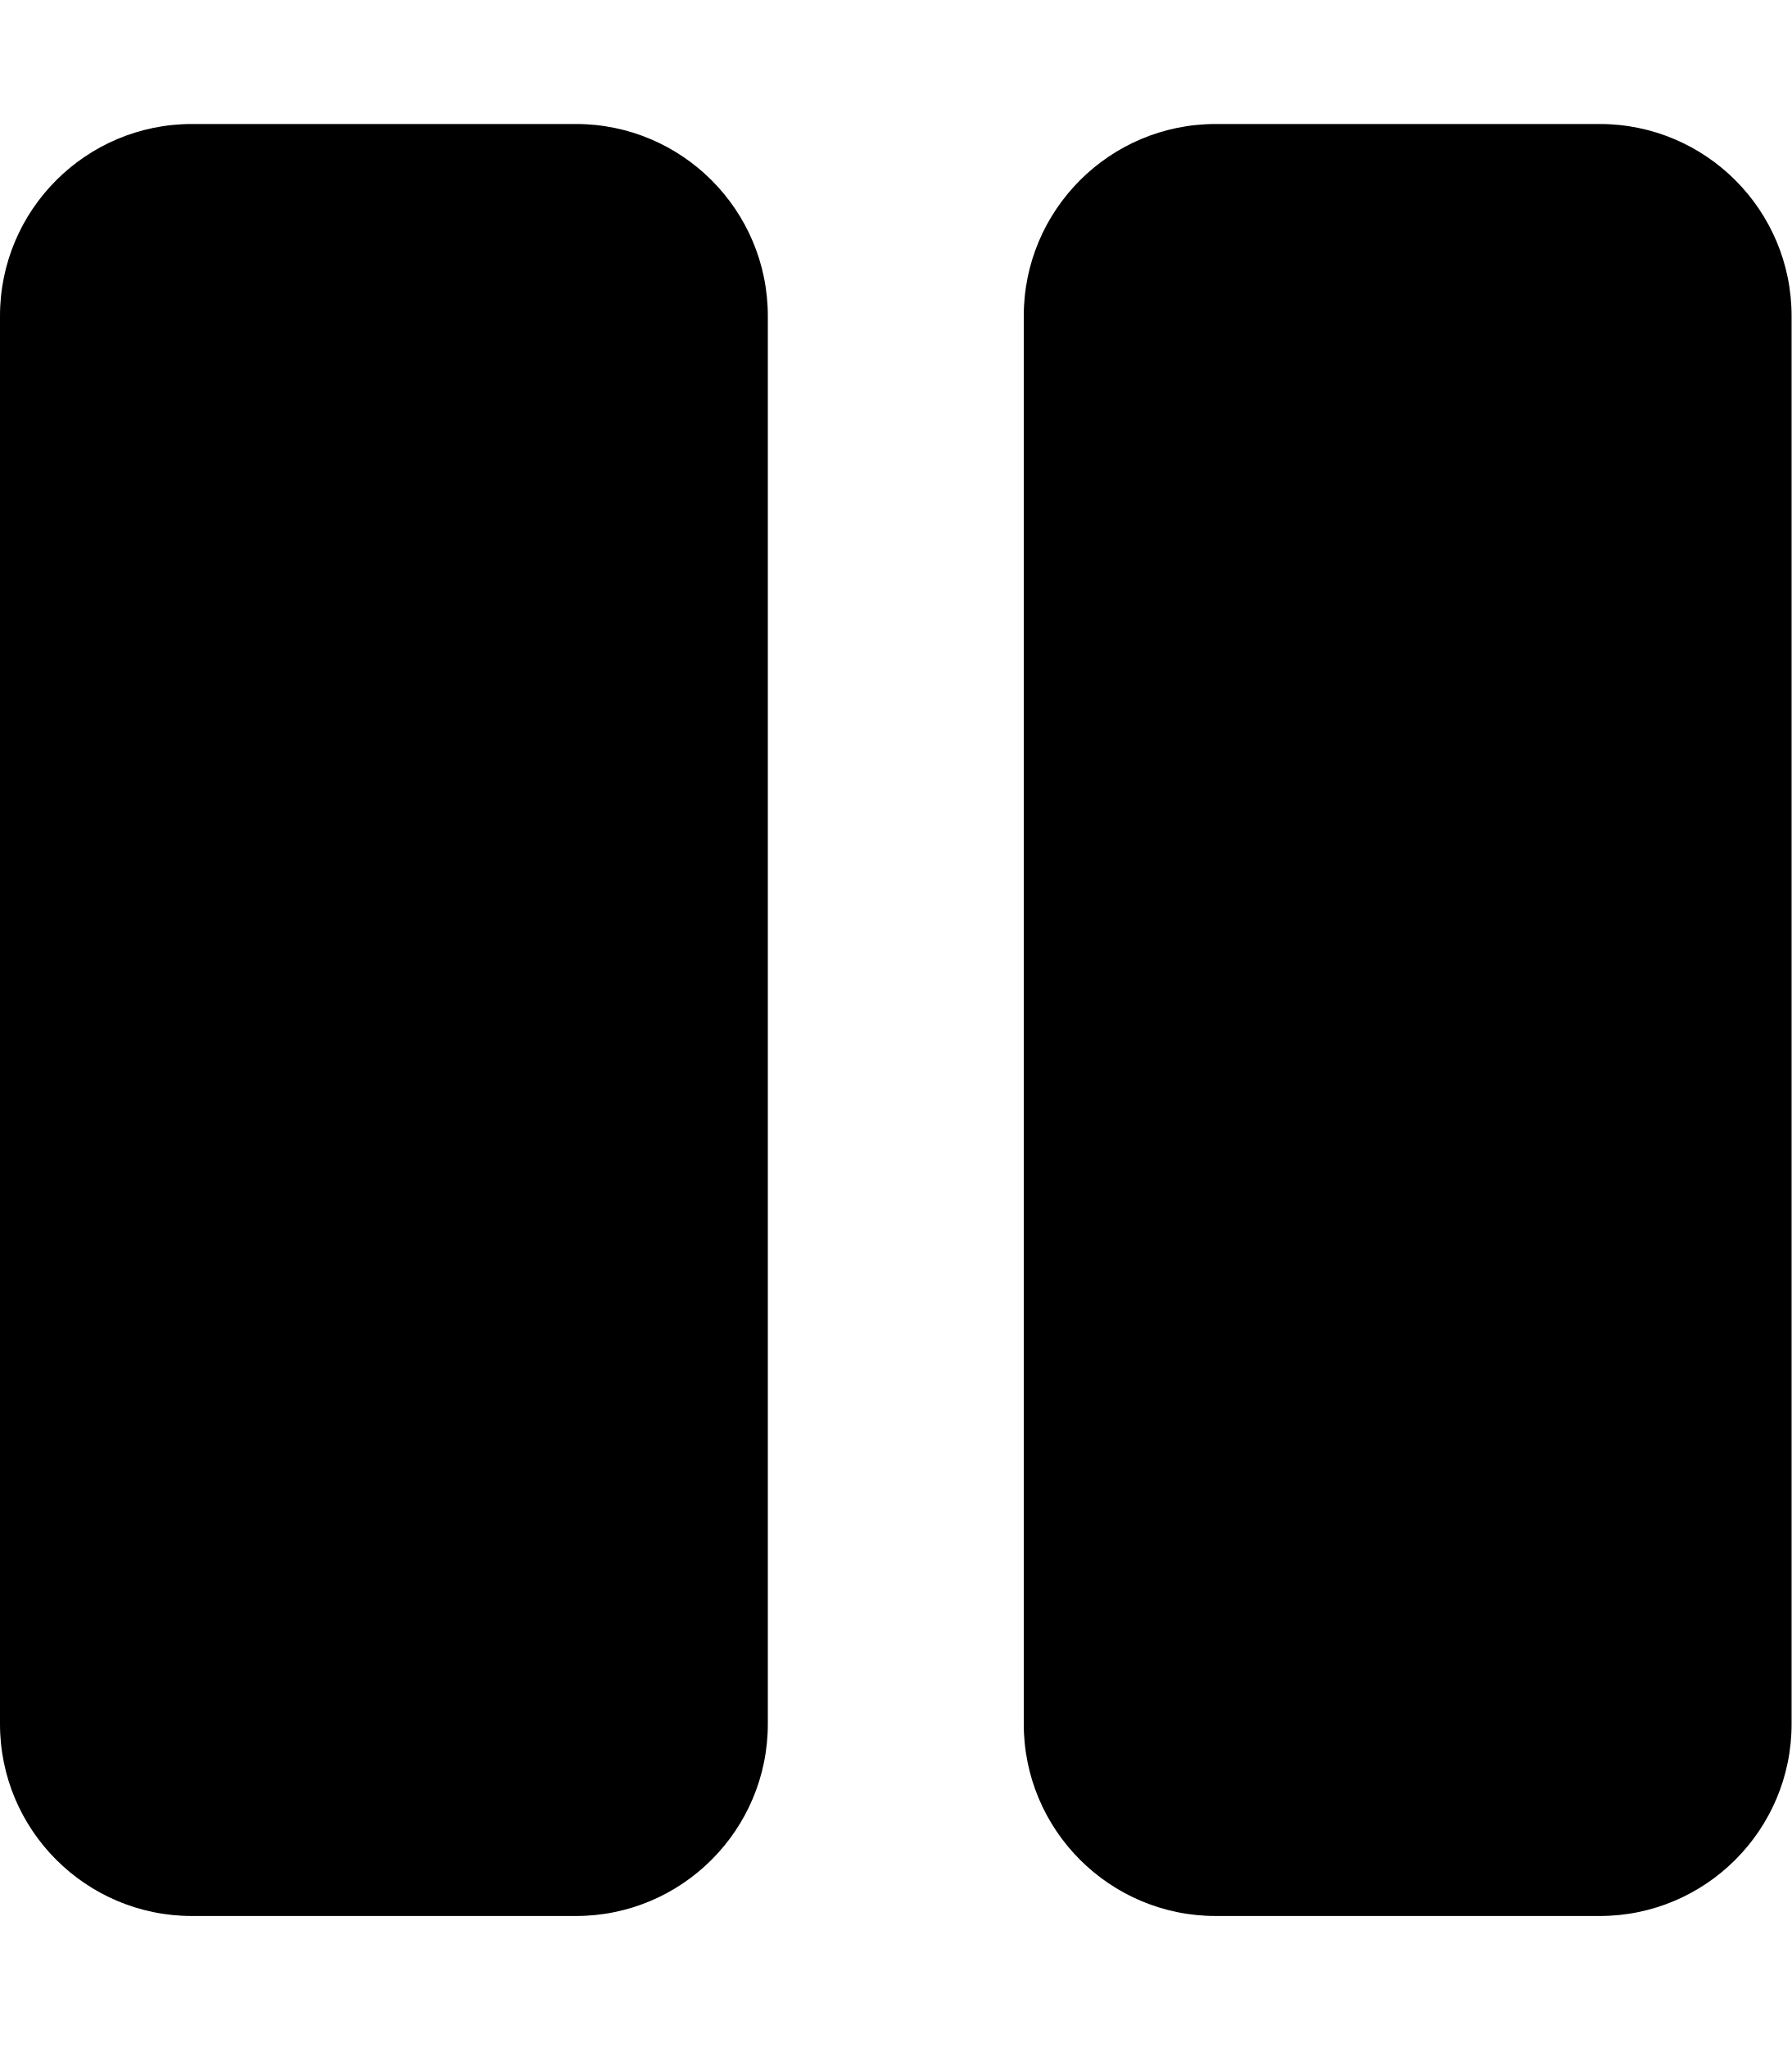
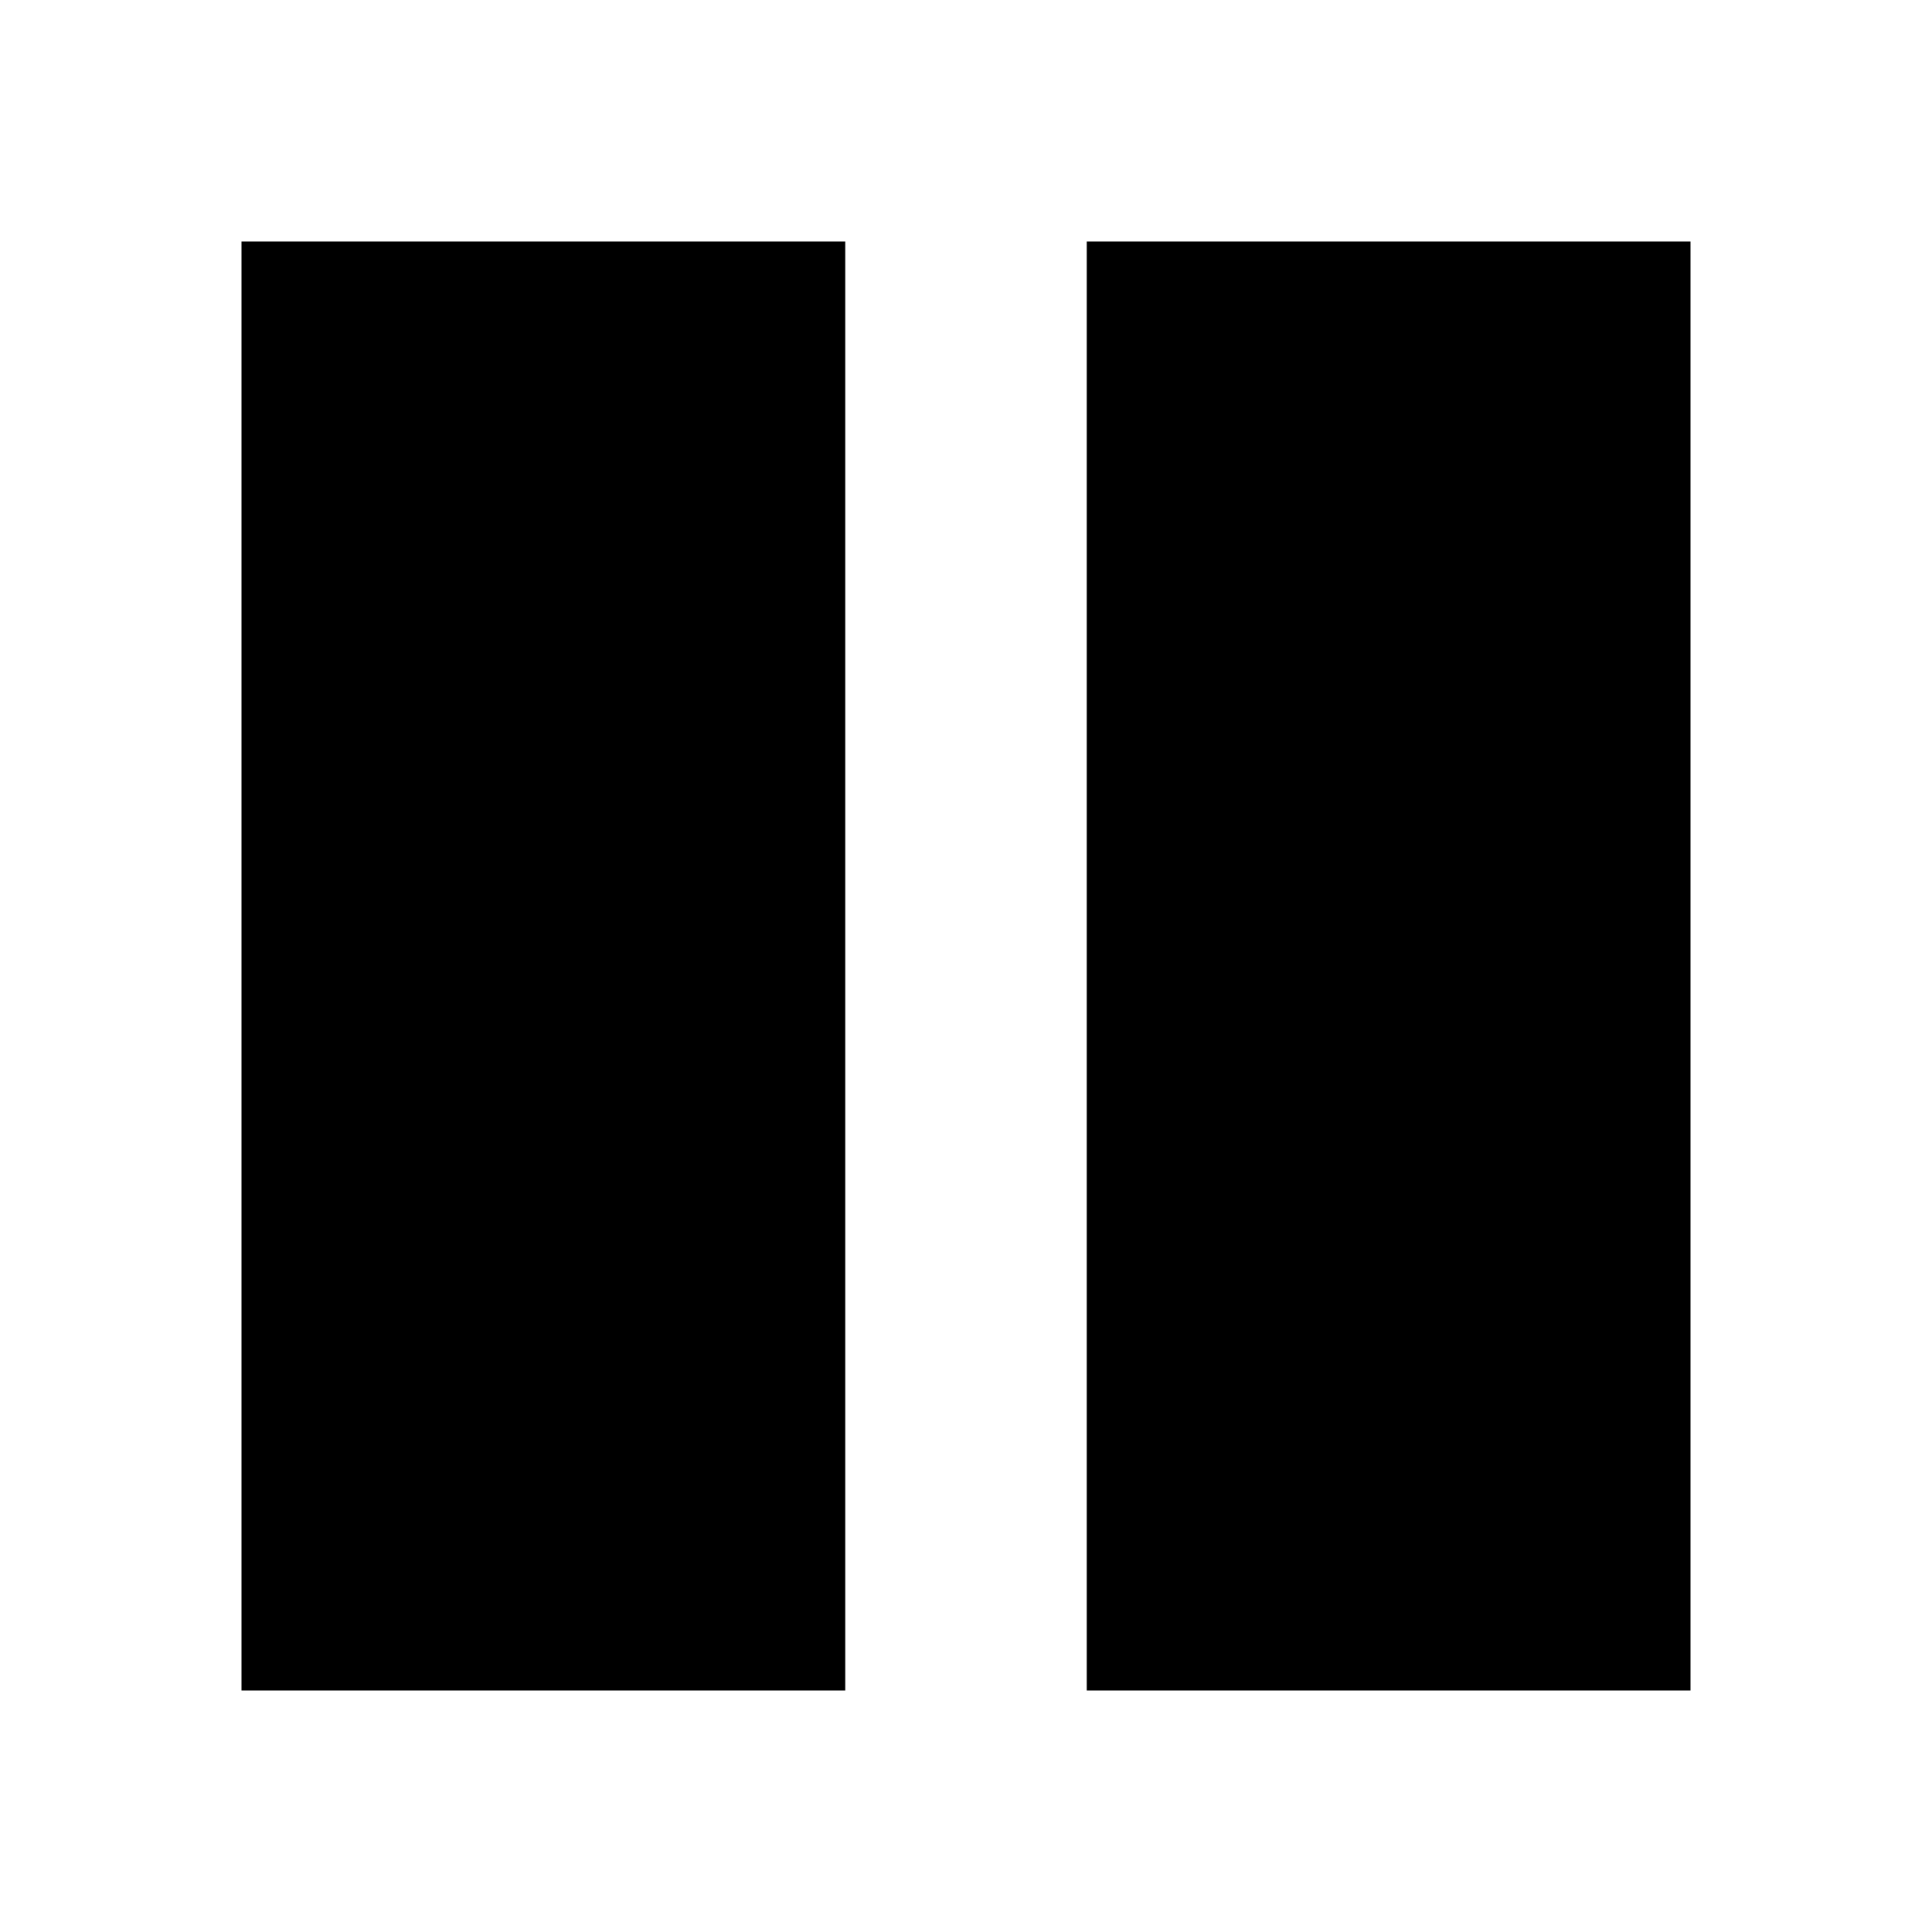
- <svg xmlns="http://www.w3.org/2000/svg" aria-hidden="true" focusable="false" data-prefix="fas" data-icon="pause" class="svg-inline--fa fa-pause fa-w-14" role="img" viewBox="0 0 448 512">
-   <path fill="currentColor" d="M144 479H48c-26.5 0-48-21.5-48-48V79c0-26.5 21.5-48 48-48h96c26.5 0 48 21.5 48 48v352c0 26.5-21.5 48-48 48zm304-48V79c0-26.5-21.5-48-48-48h-96c-26.5 0-48 21.5-48 48v352c0 26.5 21.5 48 48 48h96c26.5 0 48-21.5 48-48z" />
+ <svg xmlns="http://www.w3.org/2000/svg" version="1.1" width="32" height="32" viewBox="0 0 32 32">
+   <path d="M4 4h10v24h-10zM18 4h10v24h-10z" />
</svg>
